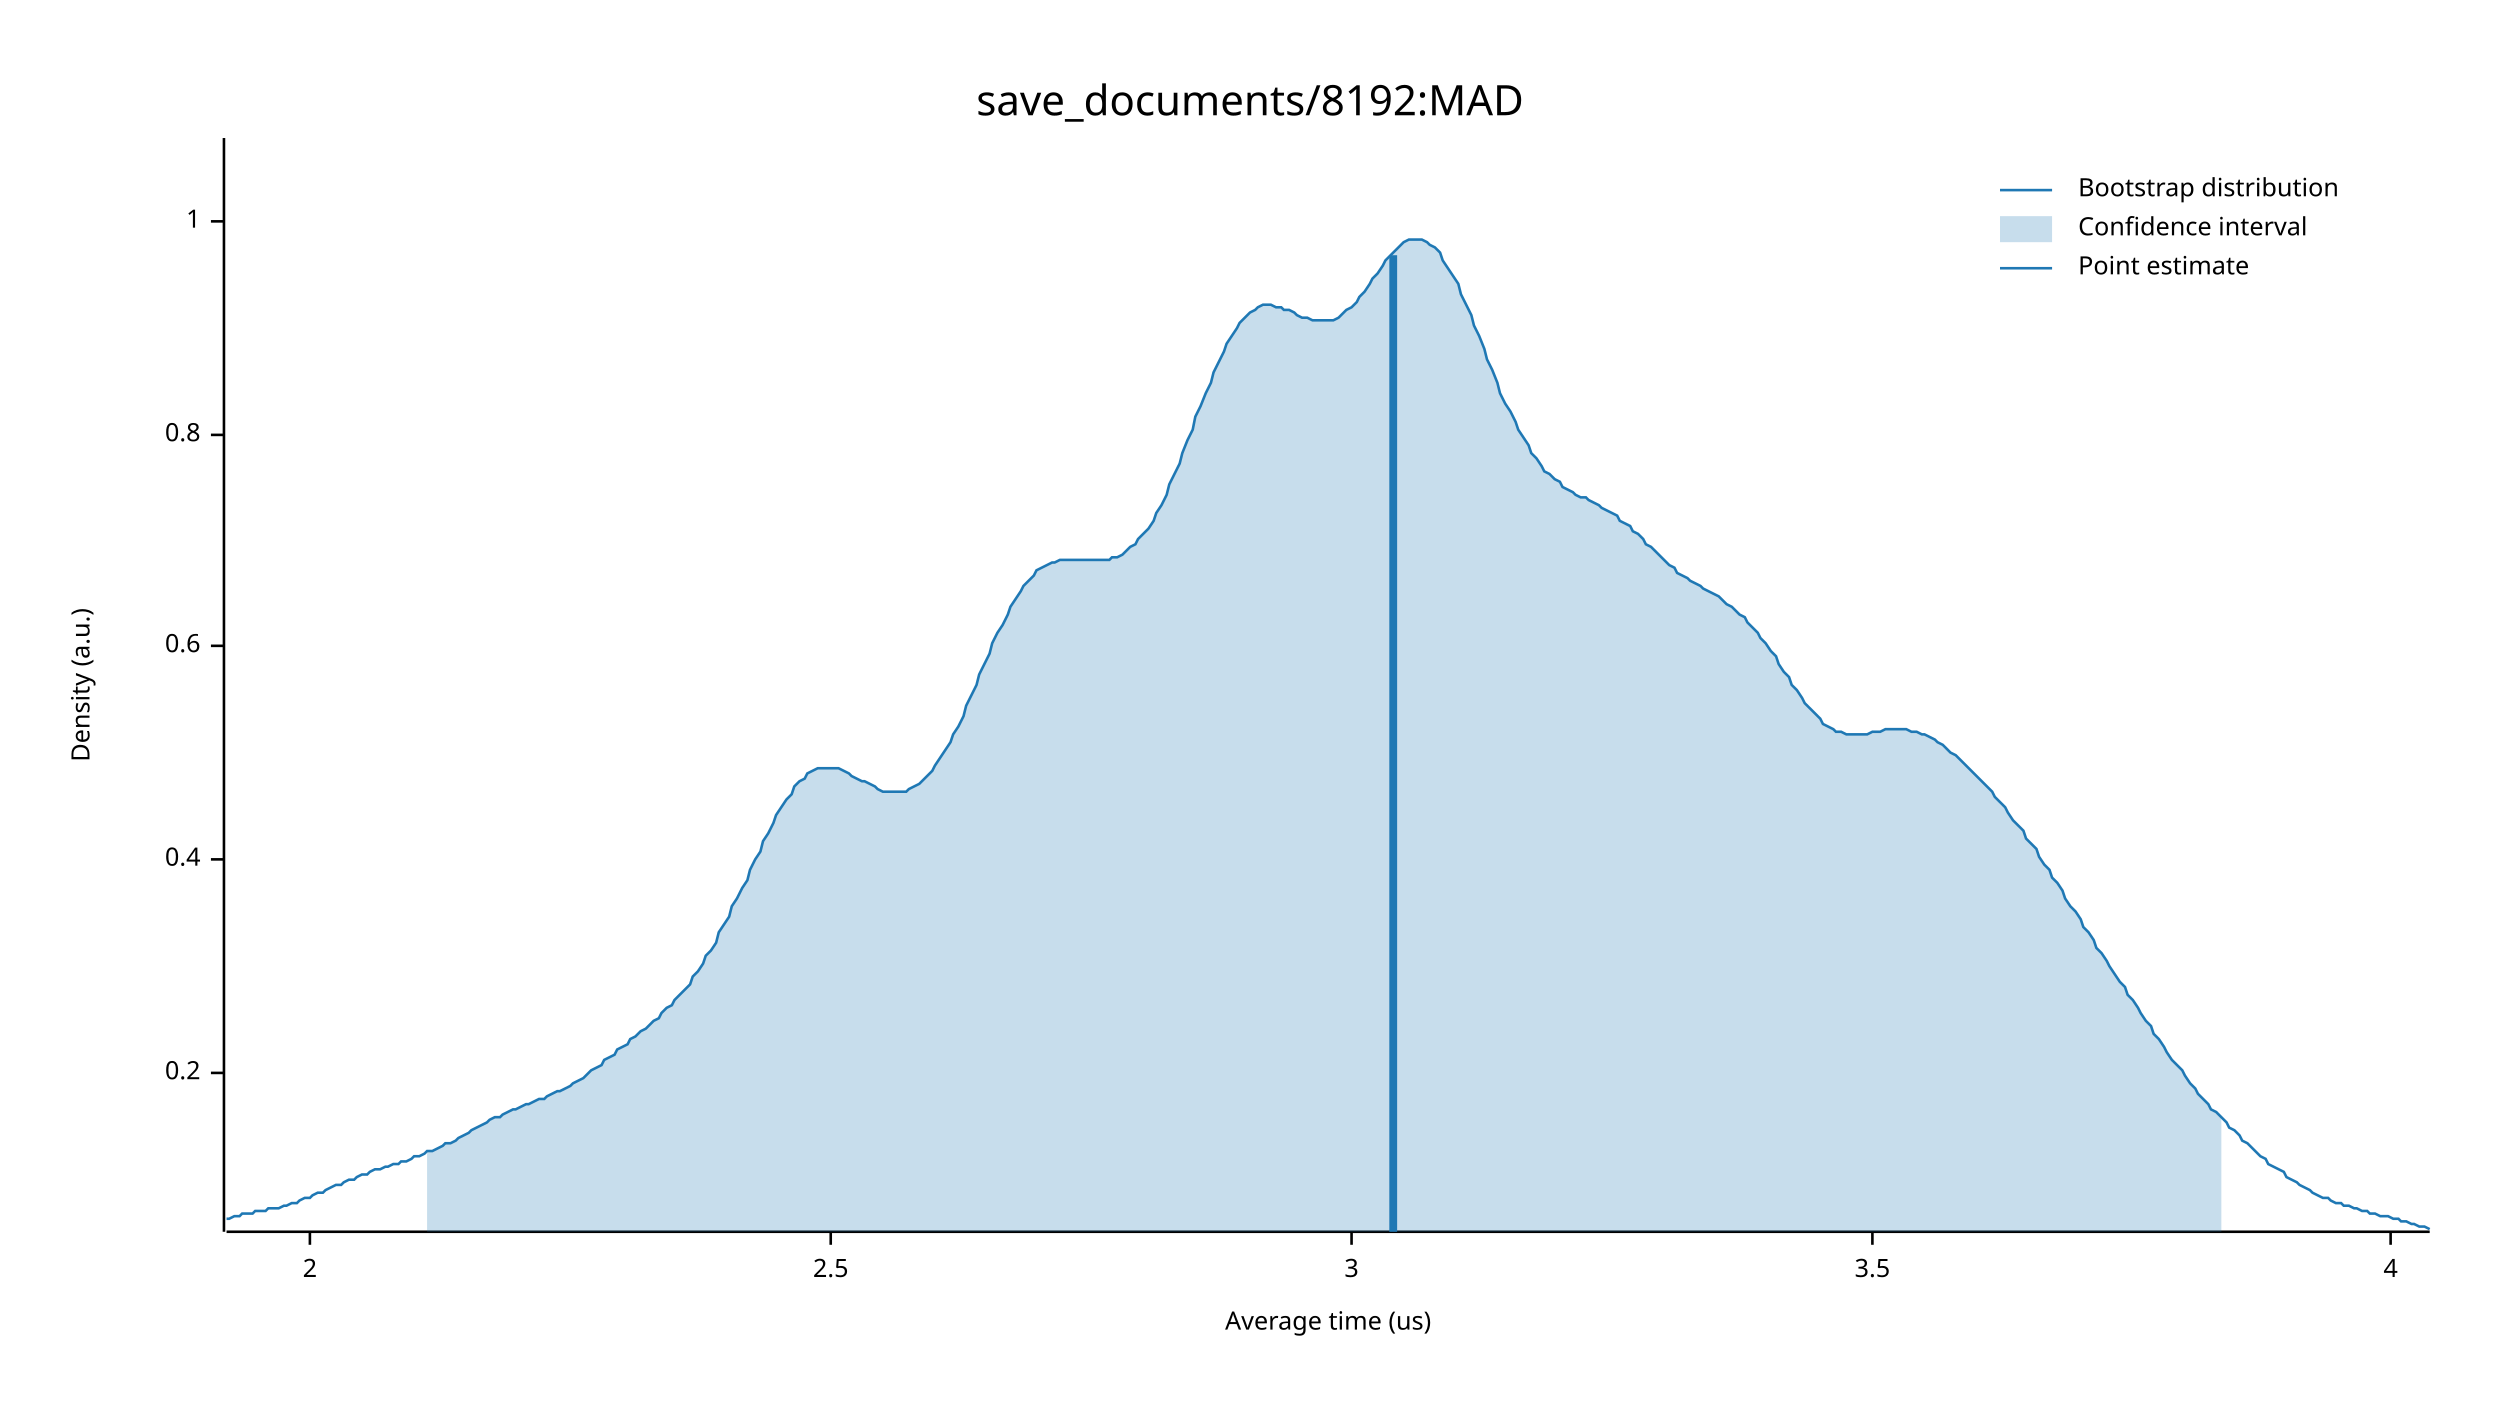
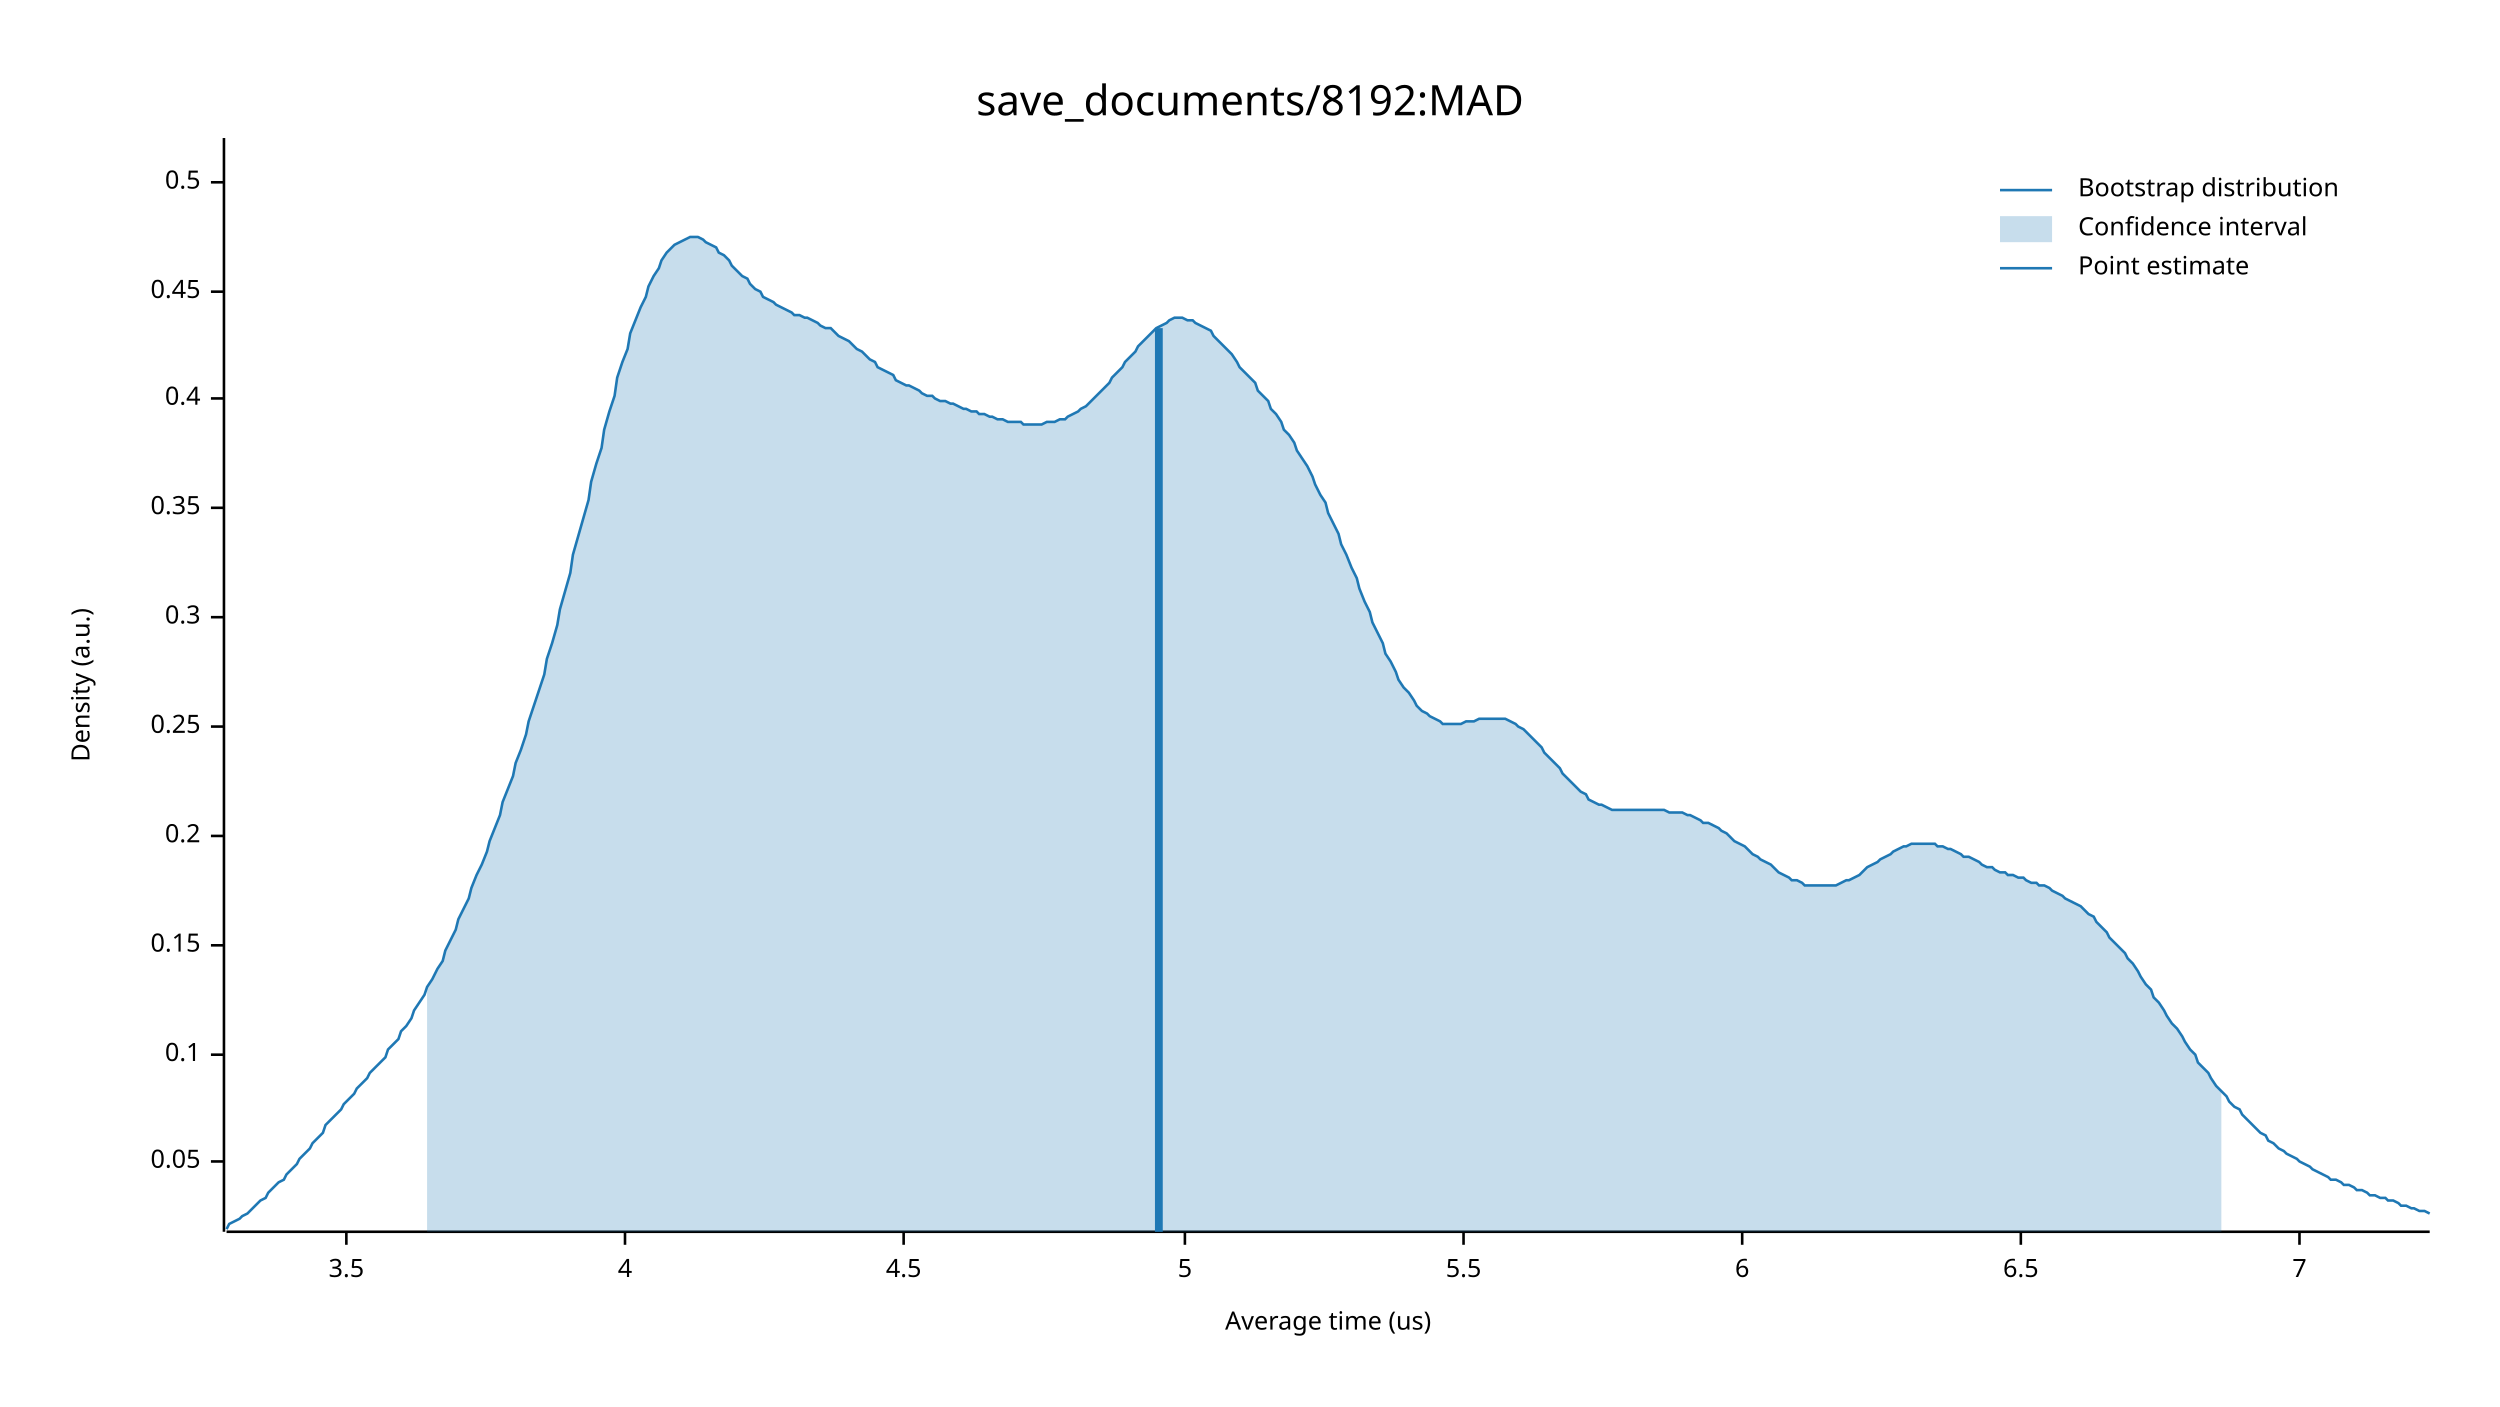
<svg xmlns="http://www.w3.org/2000/svg" width="960" height="540" viewBox="0 0 960 540">
  <text x="480" y="32" dy="0.76em" text-anchor="middle" font-family="sans-serif" font-size="16.129" opacity="1" fill="#000000">
save_documents/8192:MAD
</text>
  <text x="27" y="263" dy="0.76em" text-anchor="middle" font-family="sans-serif" font-size="9.677" opacity="1" fill="#000000" transform="rotate(270, 27, 263)">
Density (a.u.)
</text>
  <text x="510" y="513" dy="-0.5ex" text-anchor="middle" font-family="sans-serif" font-size="9.677" opacity="1" fill="#000000">
Average time (us)
</text>
  <polyline fill="none" opacity="1" stroke="#000000" stroke-width="1" points="86,53 86,473 " />
-   <text x="77" y="412" dy="0.5ex" text-anchor="end" font-family="sans-serif" font-size="9.677" opacity="1" fill="#000000">
+   <text x="77" y="446" dy="0.5ex" text-anchor="end" font-family="sans-serif" font-size="9.677" opacity="1" fill="#000000">
+ 0.05
+ </text>
+   <polyline fill="none" opacity="1" stroke="#000000" stroke-width="1" points="81,446 86,446 " />
+   <text x="77" y="405" dy="0.5ex" text-anchor="end" font-family="sans-serif" font-size="9.677" opacity="1" fill="#000000">
+ 0.1
+ </text>
+   <polyline fill="none" opacity="1" stroke="#000000" stroke-width="1" points="81,405 86,405 " />
+   <text x="77" y="363" dy="0.5ex" text-anchor="end" font-family="sans-serif" font-size="9.677" opacity="1" fill="#000000">
+ 0.15
+ </text>
+   <polyline fill="none" opacity="1" stroke="#000000" stroke-width="1" points="81,363 86,363 " />
+   <text x="77" y="321" dy="0.5ex" text-anchor="end" font-family="sans-serif" font-size="9.677" opacity="1" fill="#000000">
0.2
</text>
-   <polyline fill="none" opacity="1" stroke="#000000" stroke-width="1" points="81,412 86,412 " />
-   <text x="77" y="330" dy="0.5ex" text-anchor="end" font-family="sans-serif" font-size="9.677" opacity="1" fill="#000000">
+   <polyline fill="none" opacity="1" stroke="#000000" stroke-width="1" points="81,321 86,321 " />
+   <text x="77" y="279" dy="0.5ex" text-anchor="end" font-family="sans-serif" font-size="9.677" opacity="1" fill="#000000">
+ 0.25
+ </text>
+   <polyline fill="none" opacity="1" stroke="#000000" stroke-width="1" points="81,279 86,279 " />
+   <text x="77" y="237" dy="0.5ex" text-anchor="end" font-family="sans-serif" font-size="9.677" opacity="1" fill="#000000">
+ 0.3
+ </text>
+   <polyline fill="none" opacity="1" stroke="#000000" stroke-width="1" points="81,237 86,237 " />
+   <text x="77" y="195" dy="0.5ex" text-anchor="end" font-family="sans-serif" font-size="9.677" opacity="1" fill="#000000">
+ 0.35
+ </text>
+   <polyline fill="none" opacity="1" stroke="#000000" stroke-width="1" points="81,195 86,195 " />
+   <text x="77" y="153" dy="0.5ex" text-anchor="end" font-family="sans-serif" font-size="9.677" opacity="1" fill="#000000">
0.4
</text>
-   <polyline fill="none" opacity="1" stroke="#000000" stroke-width="1" points="81,330 86,330 " />
-   <text x="77" y="248" dy="0.5ex" text-anchor="end" font-family="sans-serif" font-size="9.677" opacity="1" fill="#000000">
- 0.6
+   <polyline fill="none" opacity="1" stroke="#000000" stroke-width="1" points="81,153 86,153 " />
+   <text x="77" y="112" dy="0.5ex" text-anchor="end" font-family="sans-serif" font-size="9.677" opacity="1" fill="#000000">
+ 0.45
</text>
-   <polyline fill="none" opacity="1" stroke="#000000" stroke-width="1" points="81,248 86,248 " />
-   <text x="77" y="167" dy="0.5ex" text-anchor="end" font-family="sans-serif" font-size="9.677" opacity="1" fill="#000000">
- 0.8
+   <polyline fill="none" opacity="1" stroke="#000000" stroke-width="1" points="81,112 86,112 " />
+   <text x="77" y="70" dy="0.5ex" text-anchor="end" font-family="sans-serif" font-size="9.677" opacity="1" fill="#000000">
+ 0.5
</text>
-   <polyline fill="none" opacity="1" stroke="#000000" stroke-width="1" points="81,167 86,167 " />
-   <text x="77" y="85" dy="0.5ex" text-anchor="end" font-family="sans-serif" font-size="9.677" opacity="1" fill="#000000">
- 1
- </text>
-   <polyline fill="none" opacity="1" stroke="#000000" stroke-width="1" points="81,85 86,85 " />
+   <polyline fill="none" opacity="1" stroke="#000000" stroke-width="1" points="81,70 86,70 " />
  <polyline fill="none" opacity="1" stroke="#000000" stroke-width="1" points="87,473 933,473 " />
-   <text x="119" y="483" dy="0.76em" text-anchor="middle" font-family="sans-serif" font-size="9.677" opacity="1" fill="#000000">
- 2
- </text>
-   <polyline fill="none" opacity="1" stroke="#000000" stroke-width="1" points="119,473 119,478 " />
-   <text x="319" y="483" dy="0.76em" text-anchor="middle" font-family="sans-serif" font-size="9.677" opacity="1" fill="#000000">
- 2.5
- </text>
-   <polyline fill="none" opacity="1" stroke="#000000" stroke-width="1" points="319,473 319,478 " />
-   <text x="519" y="483" dy="0.76em" text-anchor="middle" font-family="sans-serif" font-size="9.677" opacity="1" fill="#000000">
- 3
- </text>
-   <polyline fill="none" opacity="1" stroke="#000000" stroke-width="1" points="519,473 519,478 " />
-   <text x="719" y="483" dy="0.76em" text-anchor="middle" font-family="sans-serif" font-size="9.677" opacity="1" fill="#000000">
+   <text x="133" y="483" dy="0.76em" text-anchor="middle" font-family="sans-serif" font-size="9.677" opacity="1" fill="#000000">
3.5
</text>
-   <polyline fill="none" opacity="1" stroke="#000000" stroke-width="1" points="719,473 719,478 " />
-   <text x="918" y="483" dy="0.76em" text-anchor="middle" font-family="sans-serif" font-size="9.677" opacity="1" fill="#000000">
+   <polyline fill="none" opacity="1" stroke="#000000" stroke-width="1" points="133,473 133,478 " />
+   <text x="240" y="483" dy="0.76em" text-anchor="middle" font-family="sans-serif" font-size="9.677" opacity="1" fill="#000000">
4
</text>
-   <polyline fill="none" opacity="1" stroke="#000000" stroke-width="1" points="918,473 918,478 " />
-   <polyline fill="none" opacity="1" stroke="#1F78B4" stroke-width="1" points="87,468 88,468 90,467 92,467 93,466 95,466 97,466 98,465 100,465 102,465 103,464 105,464 107,464 109,463 110,463 112,462 114,462 115,461 117,460 119,460 120,459 122,458 124,458 125,457 127,456 129,455 131,455 132,454 134,453 136,453 137,452 139,451 141,451 142,450 144,449 146,449 148,448 149,448 151,447 153,447 154,446 156,446 158,445 159,444 161,444 163,443 164,442 166,442 168,441 170,440 171,439 173,439 175,438 176,437 178,436 180,435 181,434 183,433 185,432 187,431 188,430 190,429 192,429 193,428 195,427 197,426 198,426 200,425 202,424 203,424 205,423 207,422 209,422 210,421 212,420 214,419 215,419 217,418 219,417 220,416 222,415 224,414 226,412 227,411 229,410 231,409 232,407 234,406 236,405 237,403 239,402 241,401 242,399 244,398 246,396 248,395 249,394 251,392 253,391 254,389 256,387 258,386 259,384 261,382 263,380 265,378 266,375 268,373 270,370 271,367 273,365 275,362 276,358 278,355 280,352 281,348 283,345 285,341 287,338 288,334 290,330 292,327 293,323 295,320 297,316 298,313 300,310 302,307 304,305 305,302 307,300 309,299 310,297 312,296 314,295 315,295 317,295 319,295 320,295 322,295 324,296 326,297 327,298 329,299 331,300 332,300 334,301 336,302 337,303 339,304 341,304 343,304 344,304 346,304 348,304 349,303 351,302 353,301 354,300 356,298 358,296 359,294 361,291 363,288 365,285 366,282 368,279 370,275 371,271 373,267 375,263 376,259 378,255 380,251 381,247 383,243 385,240 387,236 388,233 390,230 392,227 393,225 395,223 397,221 398,219 400,218 402,217 404,216 405,216 407,215 409,215 410,215 412,215 414,215 415,215 417,215 419,215 420,215 422,215 424,215 426,215 427,214 429,214 431,213 432,212 434,210 436,209 437,207 439,205 441,203 443,200 444,197 446,194 448,190 449,186 451,182 453,178 454,174 456,169 458,165 459,160 461,156 463,151 465,147 466,143 468,139 470,135 471,132 473,129 475,126 476,124 478,122 480,120 482,119 483,118 485,117 487,117 488,117 490,118 492,118 493,119 495,119 497,120 498,121 500,122 502,122 504,123 505,123 507,123 509,123 510,123 512,123 514,122 515,121 517,119 519,118 521,116 522,114 524,112 526,109 527,107 529,105 531,102 532,100 534,98 536,96 537,95 539,93 541,92 543,92 544,92 546,92 548,93 549,94 551,95 553,97 554,100 556,103 558,106 560,109 561,113 563,117 565,121 566,125 568,129 570,134 571,138 573,142 575,147 576,151 578,155 580,158 582,162 583,165 585,168 587,171 588,174 590,176 592,179 593,181 595,182 597,184 599,185 600,187 602,188 604,189 605,190 607,191 609,191 610,192 612,193 614,194 615,195 617,196 619,197 621,198 622,200 624,201 626,202 627,204 629,205 631,207 632,209 634,210 636,212 638,214 639,215 641,217 643,218 644,220 646,221 648,222 649,223 651,224 653,225 654,226 656,227 658,228 660,229 661,230 663,232 665,233 666,234 668,236 670,237 671,239 673,241 675,243 676,245 678,247 680,250 682,252 683,255 685,258 687,260 688,263 690,265 692,268 693,270 695,272 697,274 699,276 700,278 702,279 704,280 705,281 707,281 709,282 710,282 712,282 714,282 715,282 717,282 719,281 721,281 722,281 724,280 726,280 727,280 729,280 731,280 732,280 734,281 736,281 738,282 739,282 741,283 743,284 744,285 746,286 748,288 749,289 751,290 753,292 754,293 756,295 758,297 760,299 761,300 763,302 765,304 766,306 768,308 770,310 771,312 773,315 775,317 777,319 778,322 780,324 782,326 783,329 785,332 787,334 788,337 790,339 792,342 793,345 795,348 797,350 799,353 800,356 802,358 804,361 805,364 807,366 809,369 810,371 812,374 814,377 816,379 817,382 819,384 821,387 822,389 824,392 826,394 827,397 829,399 831,402 832,404 834,407 836,409 838,411 839,413 841,416 843,418 844,420 846,422 848,424 849,426 851,427 853,429 855,431 856,433 858,434 860,436 861,438 863,439 865,441 866,442 868,444 870,445 871,447 873,448 875,449 877,450 878,452 880,453 882,454 883,455 885,456 887,457 888,458 890,459 892,460 894,460 895,461 897,462 899,462 900,463 902,463 904,464 905,464 907,465 909,465 910,466 912,466 914,467 916,467 917,467 919,468 921,468 922,469 924,469 926,470 927,470 929,471 931,471 933,472 " />
-   <polygon opacity="0.25" fill="#1F78B4" points="164,442 166,442 168,441 170,440 171,439 173,439 175,438 176,437 178,436 180,435 181,434 183,433 185,432 187,431 188,430 190,429 192,429 193,428 195,427 197,426 198,426 200,425 202,424 203,424 205,423 207,422 209,422 210,421 212,420 214,419 215,419 217,418 219,417 220,416 222,415 224,414 226,412 227,411 229,410 231,409 232,407 234,406 236,405 237,403 239,402 241,401 242,399 244,398 246,396 248,395 249,394 251,392 253,391 254,389 256,387 258,386 259,384 261,382 263,380 265,378 266,375 268,373 270,370 271,367 273,365 275,362 276,358 278,355 280,352 281,348 283,345 285,341 287,338 288,334 290,330 292,327 293,323 295,320 297,316 298,313 300,310 302,307 304,305 305,302 307,300 309,299 310,297 312,296 314,295 315,295 317,295 319,295 320,295 322,295 324,296 326,297 327,298 329,299 331,300 332,300 334,301 336,302 337,303 339,304 341,304 343,304 344,304 346,304 348,304 349,303 351,302 353,301 354,300 356,298 358,296 359,294 361,291 363,288 365,285 366,282 368,279 370,275 371,271 373,267 375,263 376,259 378,255 380,251 381,247 383,243 385,240 387,236 388,233 390,230 392,227 393,225 395,223 397,221 398,219 400,218 402,217 404,216 405,216 407,215 409,215 410,215 412,215 414,215 415,215 417,215 419,215 420,215 422,215 424,215 426,215 427,214 429,214 431,213 432,212 434,210 436,209 437,207 439,205 441,203 443,200 444,197 446,194 448,190 449,186 451,182 453,178 454,174 456,169 458,165 459,160 461,156 463,151 465,147 466,143 468,139 470,135 471,132 473,129 475,126 476,124 478,122 480,120 482,119 483,118 485,117 487,117 488,117 490,118 492,118 493,119 495,119 497,120 498,121 500,122 502,122 504,123 505,123 507,123 509,123 510,123 512,123 514,122 515,121 517,119 519,118 521,116 522,114 524,112 526,109 527,107 529,105 531,102 532,100 534,98 536,96 537,95 539,93 541,92 543,92 544,92 546,92 548,93 549,94 551,95 553,97 554,100 556,103 558,106 560,109 561,113 563,117 565,121 566,125 568,129 570,134 571,138 573,142 575,147 576,151 578,155 580,158 582,162 583,165 585,168 587,171 588,174 590,176 592,179 593,181 595,182 597,184 599,185 600,187 602,188 604,189 605,190 607,191 609,191 610,192 612,193 614,194 615,195 617,196 619,197 621,198 622,200 624,201 626,202 627,204 629,205 631,207 632,209 634,210 636,212 638,214 639,215 641,217 643,218 644,220 646,221 648,222 649,223 651,224 653,225 654,226 656,227 658,228 660,229 661,230 663,232 665,233 666,234 668,236 670,237 671,239 673,241 675,243 676,245 678,247 680,250 682,252 683,255 685,258 687,260 688,263 690,265 692,268 693,270 695,272 697,274 699,276 700,278 702,279 704,280 705,281 707,281 709,282 710,282 712,282 714,282 715,282 717,282 719,281 721,281 722,281 724,280 726,280 727,280 729,280 731,280 732,280 734,281 736,281 738,282 739,282 741,283 743,284 744,285 746,286 748,288 749,289 751,290 753,292 754,293 756,295 758,297 760,299 761,300 763,302 765,304 766,306 768,308 770,310 771,312 773,315 775,317 777,319 778,322 780,324 782,326 783,329 785,332 787,334 788,337 790,339 792,342 793,345 795,348 797,350 799,353 800,356 802,358 804,361 805,364 807,366 809,369 810,371 812,374 814,377 816,379 817,382 819,384 821,387 822,389 824,392 826,394 827,397 829,399 831,402 832,404 834,407 836,409 838,411 839,413 841,416 843,418 844,420 846,422 848,424 849,426 851,427 853,429 853,473 164,473 " />
-   <polyline fill="none" opacity="1" stroke="#1F78B4" stroke-width="3" points="535,473 535,98 " />
+   <polyline fill="none" opacity="1" stroke="#000000" stroke-width="1" points="240,473 240,478 " />
+   <text x="347" y="483" dy="0.76em" text-anchor="middle" font-family="sans-serif" font-size="9.677" opacity="1" fill="#000000">
+ 4.5
+ </text>
+   <polyline fill="none" opacity="1" stroke="#000000" stroke-width="1" points="347,473 347,478 " />
+   <text x="455" y="483" dy="0.76em" text-anchor="middle" font-family="sans-serif" font-size="9.677" opacity="1" fill="#000000">
+ 5
+ </text>
+   <polyline fill="none" opacity="1" stroke="#000000" stroke-width="1" points="455,473 455,478 " />
+   <text x="562" y="483" dy="0.76em" text-anchor="middle" font-family="sans-serif" font-size="9.677" opacity="1" fill="#000000">
+ 5.5
+ </text>
+   <polyline fill="none" opacity="1" stroke="#000000" stroke-width="1" points="562,473 562,478 " />
+   <text x="669" y="483" dy="0.76em" text-anchor="middle" font-family="sans-serif" font-size="9.677" opacity="1" fill="#000000">
+ 6
+ </text>
+   <polyline fill="none" opacity="1" stroke="#000000" stroke-width="1" points="669,473 669,478 " />
+   <text x="776" y="483" dy="0.76em" text-anchor="middle" font-family="sans-serif" font-size="9.677" opacity="1" fill="#000000">
+ 6.5
+ </text>
+   <polyline fill="none" opacity="1" stroke="#000000" stroke-width="1" points="776,473 776,478 " />
+   <text x="883" y="483" dy="0.76em" text-anchor="middle" font-family="sans-serif" font-size="9.677" opacity="1" fill="#000000">
+ 7
+ </text>
+   <polyline fill="none" opacity="1" stroke="#000000" stroke-width="1" points="883,473 883,478 " />
+   <polyline fill="none" opacity="1" stroke="#1F78B4" stroke-width="1" points="87,472 88,470 90,469 92,468 93,467 95,466 97,464 98,463 100,461 102,460 103,458 105,456 107,454 109,453 110,451 112,449 114,447 115,445 117,443 119,441 120,439 122,437 124,435 125,432 127,430 129,428 131,426 132,424 134,422 136,420 137,418 139,416 141,414 142,412 144,410 146,408 148,406 149,403 151,401 153,399 154,396 156,394 158,391 159,388 161,385 163,382 164,379 166,376 168,372 170,369 171,365 173,361 175,357 176,353 178,349 180,345 181,341 183,336 185,332 187,327 188,323 190,318 192,313 193,308 195,303 197,298 198,293 200,288 202,282 203,277 205,271 207,265 209,259 210,253 212,247 214,240 215,234 217,227 219,220 220,213 222,206 224,199 226,192 227,185 229,178 231,172 232,165 234,158 236,152 237,145 239,139 241,134 242,128 244,123 246,118 248,114 249,110 251,106 253,103 254,100 256,97 258,95 259,94 261,93 263,92 265,91 266,91 268,91 270,92 271,93 273,94 275,95 276,97 278,98 280,100 281,102 283,104 285,106 287,107 288,109 290,111 292,112 293,114 295,115 297,116 298,117 300,118 302,119 304,120 305,121 307,121 309,122 310,122 312,123 314,124 315,125 317,126 319,126 320,127 322,129 324,130 326,131 327,132 329,134 331,135 332,136 334,138 336,139 337,141 339,142 341,143 343,144 344,146 346,147 348,148 349,148 351,149 353,150 354,151 356,152 358,152 359,153 361,154 363,154 365,155 366,155 368,156 370,157 371,157 373,158 375,158 376,159 378,159 380,160 381,160 383,161 385,161 387,162 388,162 390,162 392,162 393,163 395,163 397,163 398,163 400,163 402,162 404,162 405,162 407,161 409,161 410,160 412,159 414,158 415,157 417,156 419,154 420,153 422,151 424,149 426,147 427,145 429,143 431,141 432,139 434,137 436,135 437,133 439,131 441,129 443,127 444,126 446,125 448,124 449,123 451,122 453,122 454,122 456,123 458,123 459,124 461,125 463,126 465,127 466,129 468,131 470,133 471,134 473,136 475,139 476,141 478,143 480,145 482,147 483,150 485,152 487,154 488,157 490,159 492,162 493,165 495,167 497,170 498,173 500,176 502,179 504,183 505,186 507,190 509,193 510,197 512,201 514,205 515,209 517,213 519,218 521,222 522,226 524,231 526,235 527,239 529,243 531,247 532,251 534,254 536,258 537,261 539,264 541,266 543,269 544,271 546,273 548,274 549,275 551,276 553,277 554,278 556,278 558,278 560,278 561,278 563,277 565,277 566,277 568,276 570,276 571,276 573,276 575,276 576,276 578,276 580,277 582,278 583,279 585,280 587,282 588,283 590,285 592,287 593,289 595,291 597,293 599,295 600,297 602,299 604,301 605,302 607,304 609,305 610,307 612,308 614,309 615,309 617,310 619,311 621,311 622,311 624,311 626,311 627,311 629,311 631,311 632,311 634,311 636,311 638,311 639,311 641,312 643,312 644,312 646,312 648,313 649,313 651,314 653,315 654,316 656,316 658,317 660,318 661,319 663,320 665,322 666,323 668,324 670,325 671,326 673,328 675,329 676,330 678,331 680,332 682,334 683,335 685,336 687,337 688,338 690,338 692,339 693,340 695,340 697,340 699,340 700,340 702,340 704,340 705,340 707,339 709,338 710,338 712,337 714,336 715,335 717,333 719,332 721,331 722,330 724,329 726,328 727,327 729,326 731,325 732,325 734,324 736,324 738,324 739,324 741,324 743,324 744,325 746,325 748,326 749,326 751,327 753,328 754,329 756,329 758,330 760,331 761,332 763,333 765,333 766,334 768,335 770,335 771,336 773,336 775,337 777,337 778,338 780,339 782,339 783,340 785,340 787,341 788,342 790,343 792,344 793,345 795,346 797,347 799,348 800,349 802,351 804,352 805,354 807,356 809,358 810,360 812,362 814,364 816,366 817,368 819,370 821,373 822,375 824,378 826,380 827,383 829,385 831,388 832,390 834,393 836,395 838,398 839,400 841,403 843,405 844,408 846,410 848,412 849,414 851,417 853,419 855,421 856,423 858,425 860,426 861,428 863,430 865,432 866,433 868,435 870,436 871,438 873,439 875,441 877,442 878,443 880,444 882,445 883,446 885,447 887,448 888,449 890,450 892,451 894,452 895,453 897,453 899,454 900,455 902,455 904,456 905,457 907,457 909,458 910,459 912,459 914,460 916,460 917,461 919,461 921,462 922,463 924,463 926,464 927,464 929,465 931,465 933,466 " />
+   <polygon opacity="0.25" fill="#1F78B4" points="164,379 166,376 168,372 170,369 171,365 173,361 175,357 176,353 178,349 180,345 181,341 183,336 185,332 187,327 188,323 190,318 192,313 193,308 195,303 197,298 198,293 200,288 202,282 203,277 205,271 207,265 209,259 210,253 212,247 214,240 215,234 217,227 219,220 220,213 222,206 224,199 226,192 227,185 229,178 231,172 232,165 234,158 236,152 237,145 239,139 241,134 242,128 244,123 246,118 248,114 249,110 251,106 253,103 254,100 256,97 258,95 259,94 261,93 263,92 265,91 266,91 268,91 270,92 271,93 273,94 275,95 276,97 278,98 280,100 281,102 283,104 285,106 287,107 288,109 290,111 292,112 293,114 295,115 297,116 298,117 300,118 302,119 304,120 305,121 307,121 309,122 310,122 312,123 314,124 315,125 317,126 319,126 320,127 322,129 324,130 326,131 327,132 329,134 331,135 332,136 334,138 336,139 337,141 339,142 341,143 343,144 344,146 346,147 348,148 349,148 351,149 353,150 354,151 356,152 358,152 359,153 361,154 363,154 365,155 366,155 368,156 370,157 371,157 373,158 375,158 376,159 378,159 380,160 381,160 383,161 385,161 387,162 388,162 390,162 392,162 393,163 395,163 397,163 398,163 400,163 402,162 404,162 405,162 407,161 409,161 410,160 412,159 414,158 415,157 417,156 419,154 420,153 422,151 424,149 426,147 427,145 429,143 431,141 432,139 434,137 436,135 437,133 439,131 441,129 443,127 444,126 446,125 448,124 449,123 451,122 453,122 454,122 456,123 458,123 459,124 461,125 463,126 465,127 466,129 468,131 470,133 471,134 473,136 475,139 476,141 478,143 480,145 482,147 483,150 485,152 487,154 488,157 490,159 492,162 493,165 495,167 497,170 498,173 500,176 502,179 504,183 505,186 507,190 509,193 510,197 512,201 514,205 515,209 517,213 519,218 521,222 522,226 524,231 526,235 527,239 529,243 531,247 532,251 534,254 536,258 537,261 539,264 541,266 543,269 544,271 546,273 548,274 549,275 551,276 553,277 554,278 556,278 558,278 560,278 561,278 563,277 565,277 566,277 568,276 570,276 571,276 573,276 575,276 576,276 578,276 580,277 582,278 583,279 585,280 587,282 588,283 590,285 592,287 593,289 595,291 597,293 599,295 600,297 602,299 604,301 605,302 607,304 609,305 610,307 612,308 614,309 615,309 617,310 619,311 621,311 622,311 624,311 626,311 627,311 629,311 631,311 632,311 634,311 636,311 638,311 639,311 641,312 643,312 644,312 646,312 648,313 649,313 651,314 653,315 654,316 656,316 658,317 660,318 661,319 663,320 665,322 666,323 668,324 670,325 671,326 673,328 675,329 676,330 678,331 680,332 682,334 683,335 685,336 687,337 688,338 690,338 692,339 693,340 695,340 697,340 699,340 700,340 702,340 704,340 705,340 707,339 709,338 710,338 712,337 714,336 715,335 717,333 719,332 721,331 722,330 724,329 726,328 727,327 729,326 731,325 732,325 734,324 736,324 738,324 739,324 741,324 743,324 744,325 746,325 748,326 749,326 751,327 753,328 754,329 756,329 758,330 760,331 761,332 763,333 765,333 766,334 768,335 770,335 771,336 773,336 775,337 777,337 778,338 780,339 782,339 783,340 785,340 787,341 788,342 790,343 792,344 793,345 795,346 797,347 799,348 800,349 802,351 804,352 805,354 807,356 809,358 810,360 812,362 814,364 816,366 817,368 819,370 821,373 822,375 824,378 826,380 827,383 829,385 831,388 832,390 834,393 836,395 838,398 839,400 841,403 843,405 844,408 846,410 848,412 849,414 851,417 853,419 853,473 164,473 " />
+   <polyline fill="none" opacity="1" stroke="#1F78B4" stroke-width="3" points="445,473 445,126 " />
  <text x="798" y="68" dy="0.76em" text-anchor="start" font-family="sans-serif" font-size="9.677" opacity="1" fill="#000000">
Bootstrap distribution
</text>
  <text x="798" y="83" dy="0.76em" text-anchor="start" font-family="sans-serif" font-size="9.677" opacity="1" fill="#000000">
Confidence interval
</text>
  <text x="798" y="98" dy="0.76em" text-anchor="start" font-family="sans-serif" font-size="9.677" opacity="1" fill="#000000">
Point estimate
</text>
  <polyline fill="none" opacity="1" stroke="#1F78B4" stroke-width="1" points="768,73 788,73 " />
  <rect x="768" y="83" width="20" height="10" opacity="0.25" fill="#1F78B4" stroke="none" />
  <polyline fill="none" opacity="1" stroke="#1F78B4" stroke-width="1" points="768,103 788,103 " />
</svg>
